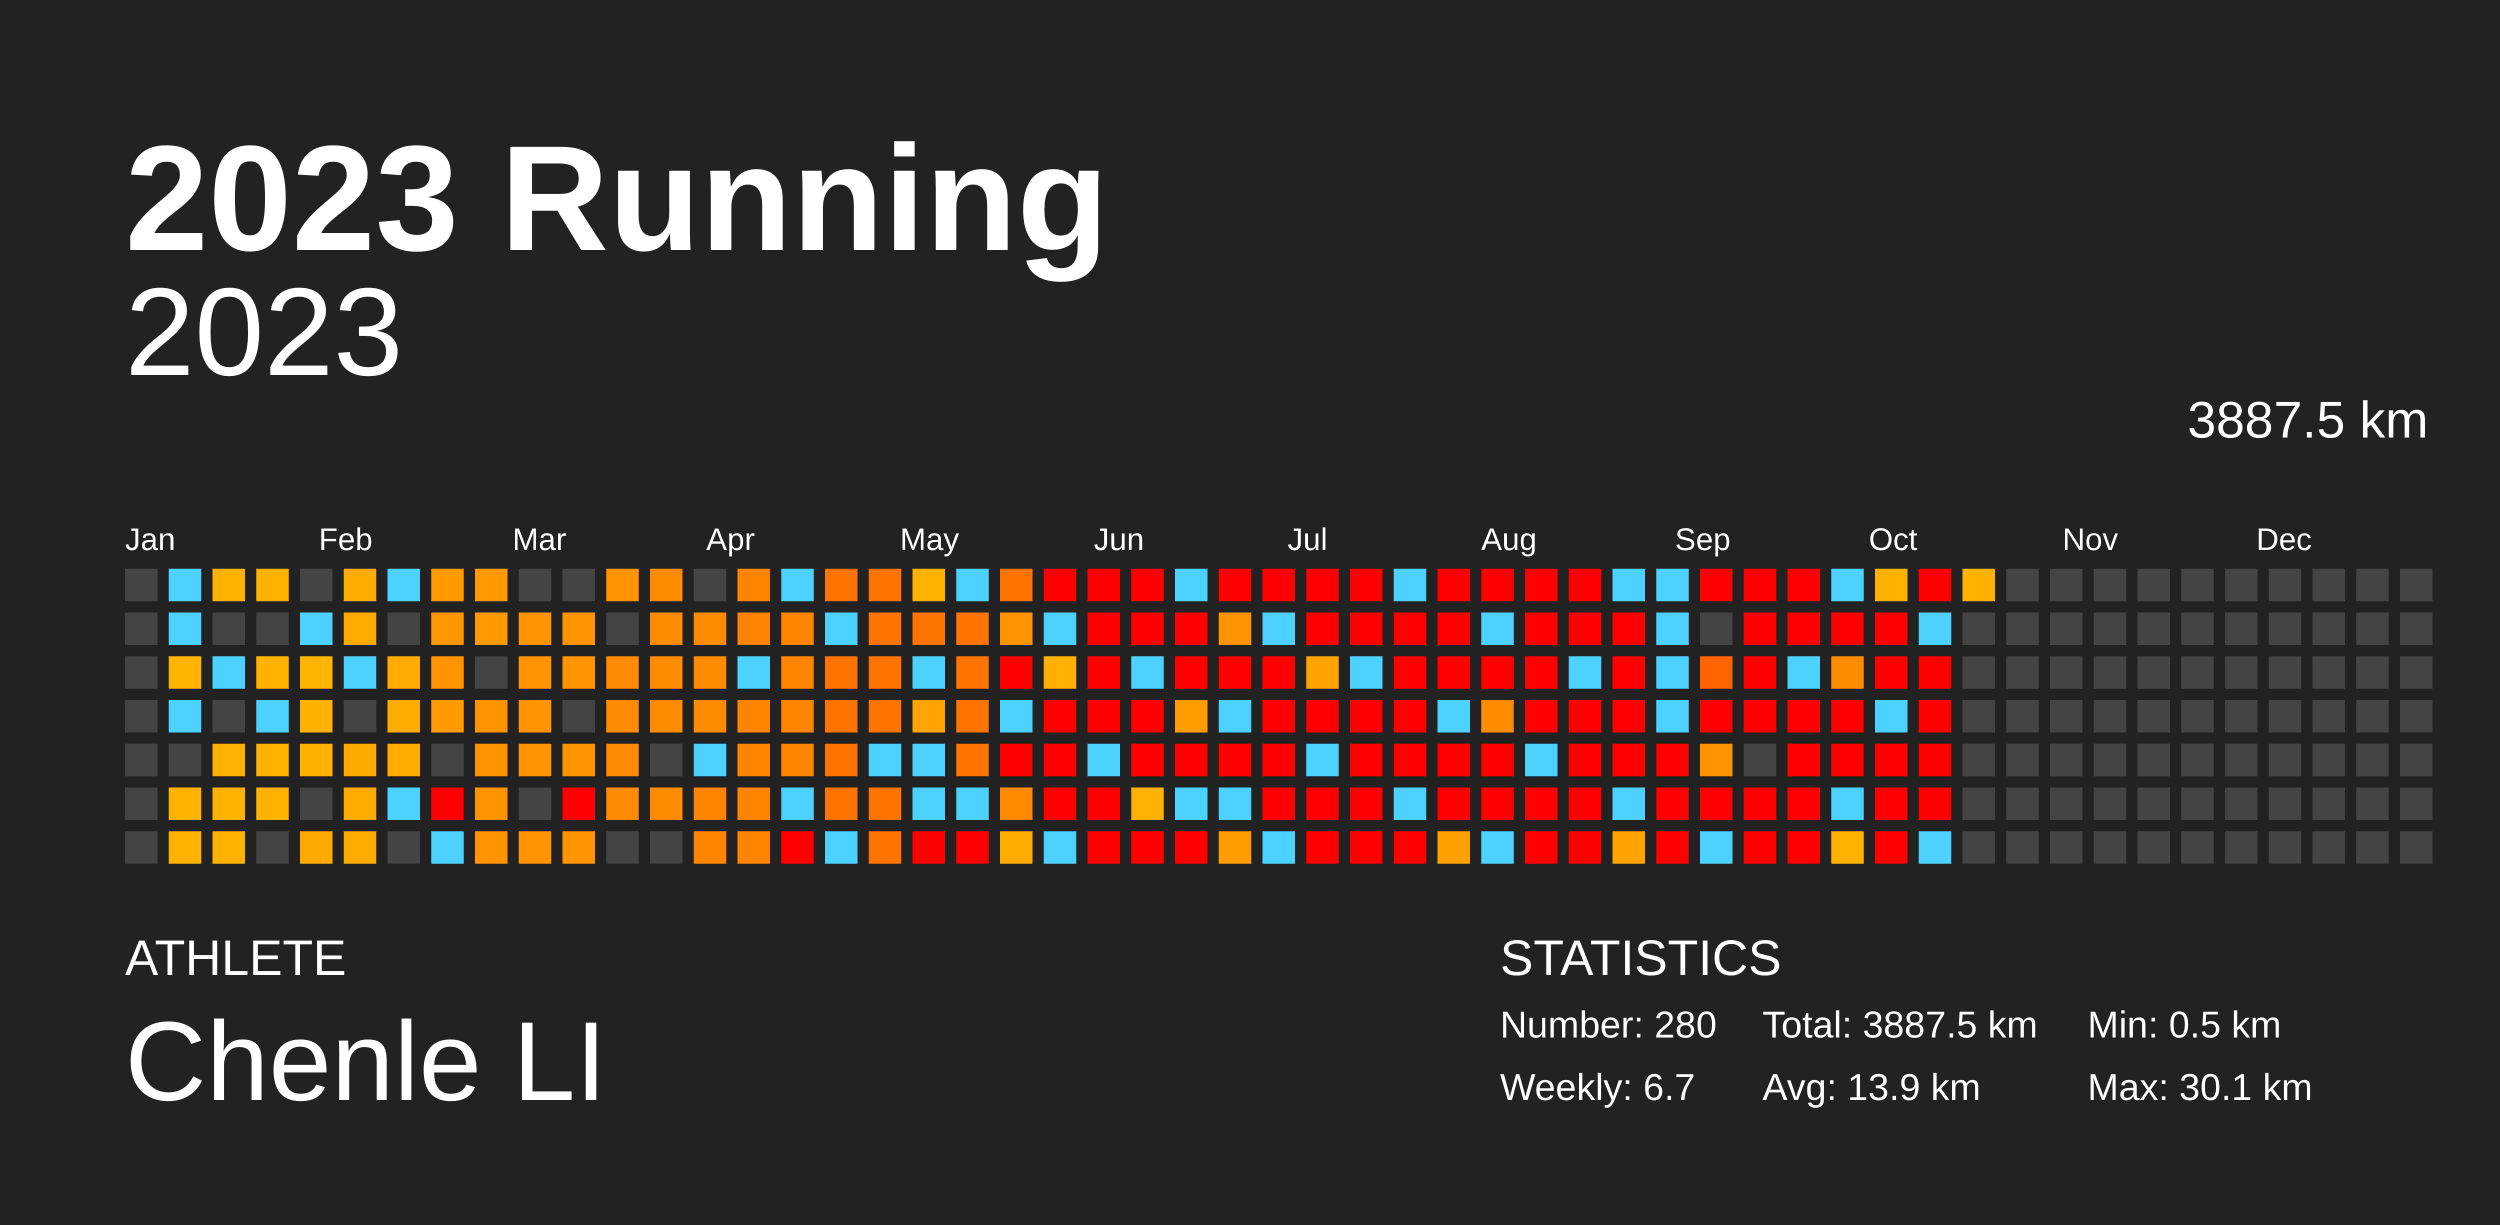
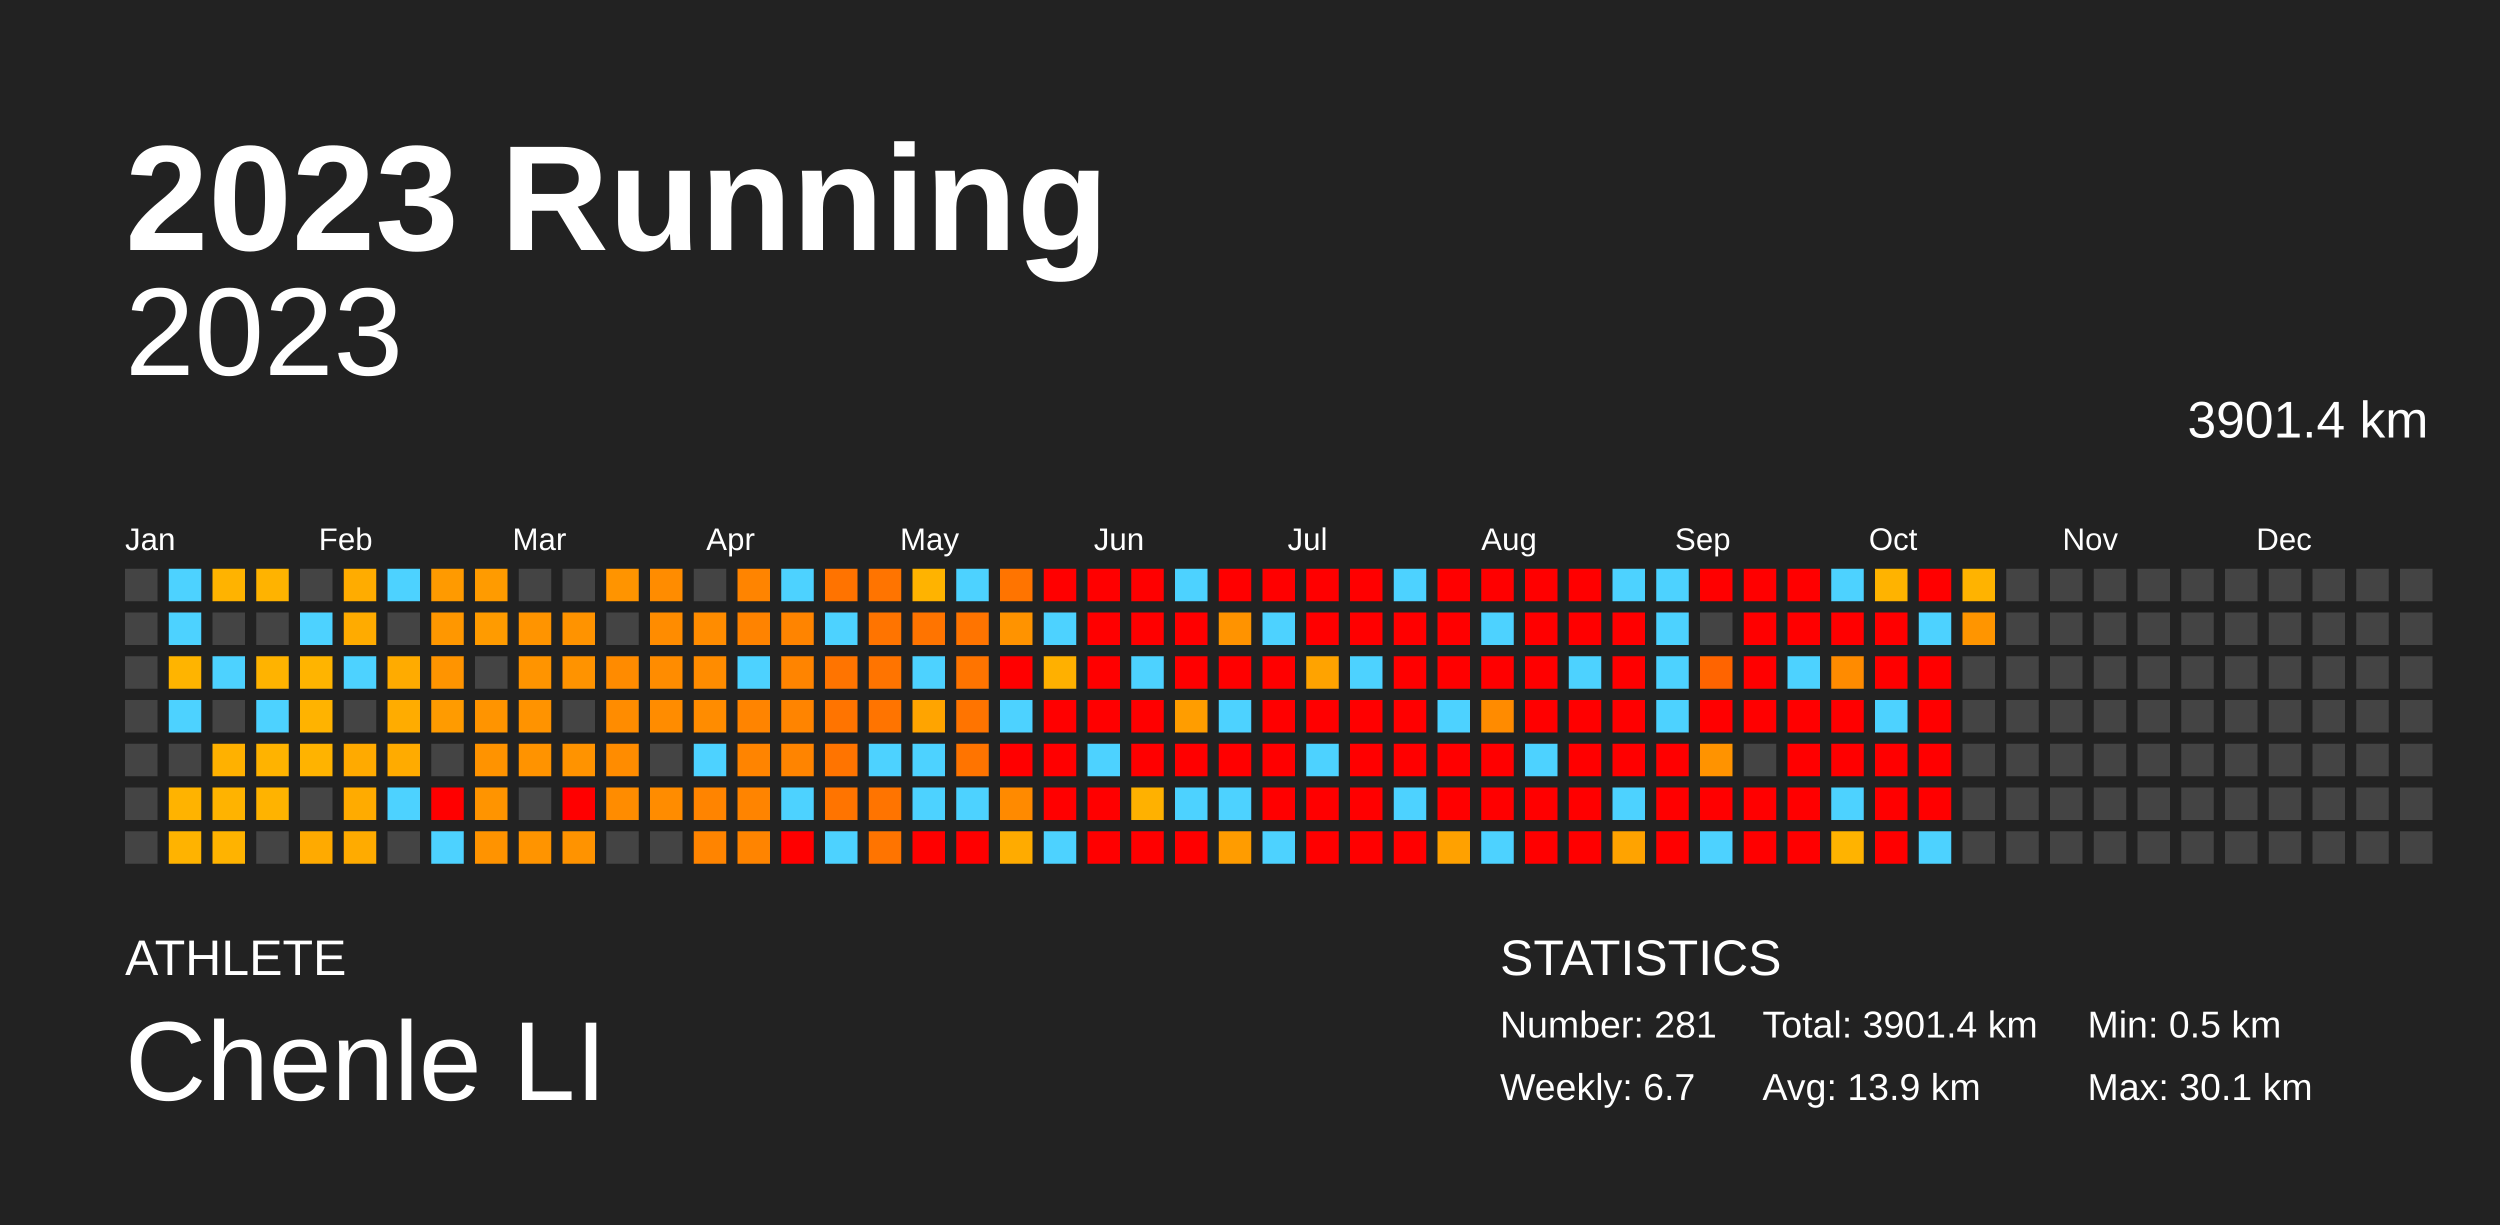
<svg xmlns="http://www.w3.org/2000/svg" baseProfile="full" height="98mm" version="1.1" viewBox="0,0,200,98" width="200mm">
  <defs />
  <rect fill="#222222" height="98" width="200" x="0" y="0" />
  <text fill="#FFFFFF" style="font-size:12px; font-family:Arial; font-weight:bold;" x="10" y="20">2023 Running</text>
  <text fill="#FFFFFF" style="font-size:4px; font-family:Arial" x="10" y="78">ATHLETE</text>
  <text fill="#FFFFFF" style="font-size:9px; font-family:Arial" x="10" y="88">Chenle LI</text>
  <text fill="#FFFFFF" style="font-size:4px; font-family:Arial" x="120" y="78">STATISTICS</text>
-   <text fill="#FFFFFF" style="font-size:3px; font-family:Arial" x="120" y="83">Number: 280</text>
+   <text fill="#FFFFFF" style="font-size:3px; font-family:Arial" x="120" y="83">Number: 281</text>
  <text fill="#FFFFFF" style="font-size:3px; font-family:Arial" x="120" y="88">Weekly: 6.7</text>
-   <text fill="#FFFFFF" style="font-size:3px; font-family:Arial" x="141" y="83">Total: 3887.5 km</text>
+   <text fill="#FFFFFF" style="font-size:3px; font-family:Arial" x="141" y="83">Total: 3901.4 km</text>
  <text fill="#FFFFFF" style="font-size:3px; font-family:Arial" x="141" y="88">Avg: 13.9 km</text>
  <text fill="#FFFFFF" style="font-size:3px; font-family:Arial" x="167" y="83">Min: 0.5 km</text>
  <text fill="#FFFFFF" style="font-size:3px; font-family:Arial" x="167" y="88">Max: 30.1 km</text>
  <text alignment-baseline="hanging" fill="#FFFFFF" style="font-size:10.0px; font-family:Arial;" x="10" y="30">2023</text>
-   <text alignment-baseline="hanging" fill="#FFFFFF" style="font-size:4.125px; font-family:Arial;" x="175" y="35">3887.5 km</text>
+   <text alignment-baseline="hanging" fill="#FFFFFF" style="font-size:4.125px; font-family:Arial;" x="175" y="35">3901.4 km</text>
  <text fill="#FFFFFF" style="font-size:2.5px; font-family:Arial" x="10.0" y="44">Jan</text>
  <text fill="#FFFFFF" style="font-size:2.5px; font-family:Arial" x="25.5" y="44">Feb</text>
  <text fill="#FFFFFF" style="font-size:2.5px; font-family:Arial" x="41.0" y="44">Mar</text>
  <text fill="#FFFFFF" style="font-size:2.5px; font-family:Arial" x="56.5" y="44">Apr</text>
  <text fill="#FFFFFF" style="font-size:2.5px; font-family:Arial" x="72.0" y="44">May</text>
  <text fill="#FFFFFF" style="font-size:2.5px; font-family:Arial" x="87.5" y="44">Jun</text>
  <text fill="#FFFFFF" style="font-size:2.5px; font-family:Arial" x="103.0" y="44">Jul</text>
  <text fill="#FFFFFF" style="font-size:2.5px; font-family:Arial" x="118.5" y="44">Aug</text>
  <text fill="#FFFFFF" style="font-size:2.5px; font-family:Arial" x="134.0" y="44">Sep</text>
  <text fill="#FFFFFF" style="font-size:2.5px; font-family:Arial" x="149.5" y="44">Oct</text>
  <text fill="#FFFFFF" style="font-size:2.5px; font-family:Arial" x="165.0" y="44">Nov</text>
  <text fill="#FFFFFF" style="font-size:2.5px; font-family:Arial" x="180.5" y="44">Dec</text>
  <rect fill="#444444" height="2.6" width="2.6" x="10.0" y="45.5" />
  <rect fill="#444444" height="2.6" width="2.6" x="10.0" y="49.0" />
  <rect fill="#444444" height="2.6" width="2.6" x="10.0" y="52.5" />
  <rect fill="#444444" height="2.6" width="2.6" x="10.0" y="56.0" />
  <rect fill="#444444" height="2.6" width="2.6" x="10.0" y="59.5" />
  <rect fill="#444444" height="2.6" width="2.6" x="10.0" y="63.0" />
  <rect fill="#444444" height="2.6" width="2.6" x="10.0" y="66.5" />
  <rect fill="#4dd2ff" height="2.6" width="2.6" x="13.5" y="45.5" />
  <rect fill="#4dd2ff" height="2.6" width="2.6" x="13.5" y="49.0" />
  <rect fill="#ffb400" height="2.6" width="2.6" x="13.5" y="52.5" />
  <rect fill="#4dd2ff" height="2.6" width="2.6" x="13.5" y="56.0" />
  <rect fill="#444444" height="2.6" width="2.6" x="13.5" y="59.5" />
  <rect fill="#ffb300" height="2.6" width="2.6" x="13.5" y="63.0" />
  <rect fill="#ffb300" height="2.6" width="2.6" x="13.5" y="66.5" />
  <rect fill="#ffb300" height="2.6" width="2.6" x="17.0" y="45.5" />
  <rect fill="#444444" height="2.6" width="2.6" x="17.0" y="49.0" />
  <rect fill="#4dd2ff" height="2.6" width="2.6" x="17.0" y="52.5" />
  <rect fill="#444444" height="2.6" width="2.6" x="17.0" y="56.0" />
  <rect fill="#ffb100" height="2.6" width="2.6" x="17.0" y="59.5" />
  <rect fill="#ffb300" height="2.6" width="2.6" x="17.0" y="63.0" />
  <rect fill="#ffb300" height="2.6" width="2.6" x="17.0" y="66.5" />
  <rect fill="#ffb300" height="2.6" width="2.6" x="20.5" y="45.5" />
  <rect fill="#444444" height="2.6" width="2.6" x="20.5" y="49.0" />
  <rect fill="#ffb300" height="2.6" width="2.6" x="20.5" y="52.5" />
  <rect fill="#4dd2ff" height="2.6" width="2.6" x="20.5" y="56.0" />
  <rect fill="#ffb300" height="2.6" width="2.6" x="20.5" y="59.5" />
  <rect fill="#ffb300" height="2.6" width="2.6" x="20.5" y="63.0" />
  <rect fill="#444444" height="2.6" width="2.6" x="20.5" y="66.5" />
  <rect fill="#444444" height="2.6" width="2.6" x="24.0" y="45.5" />
  <rect fill="#4dd2ff" height="2.6" width="2.6" x="24.0" y="49.0" />
  <rect fill="#ffb400" height="2.6" width="2.6" x="24.0" y="52.5" />
  <rect fill="#ffb300" height="2.6" width="2.6" x="24.0" y="56.0" />
  <rect fill="#ffb300" height="2.6" width="2.6" x="24.0" y="59.5" />
  <rect fill="#444444" height="2.6" width="2.6" x="24.0" y="63.0" />
  <rect fill="#ffaa00" height="2.6" width="2.6" x="24.0" y="66.5" />
  <rect fill="#ffac00" height="2.6" width="2.6" x="27.5" y="45.5" />
  <rect fill="#ffab00" height="2.6" width="2.6" x="27.5" y="49.0" />
  <rect fill="#4dd2ff" height="2.6" width="2.6" x="27.5" y="52.5" />
  <rect fill="#444444" height="2.6" width="2.6" x="27.5" y="56.0" />
  <rect fill="#ffaa00" height="2.6" width="2.6" x="27.5" y="59.5" />
  <rect fill="#ffab00" height="2.6" width="2.6" x="27.5" y="63.0" />
  <rect fill="#ffab00" height="2.6" width="2.6" x="27.5" y="66.5" />
  <rect fill="#4dd2ff" height="2.6" width="2.6" x="31.0" y="45.5" />
  <rect fill="#444444" height="2.6" width="2.6" x="31.0" y="49.0" />
  <rect fill="#ffab00" height="2.6" width="2.6" x="31.0" y="52.5" />
  <rect fill="#ffac00" height="2.6" width="2.6" x="31.0" y="56.0" />
  <rect fill="#ffab00" height="2.6" width="2.6" x="31.0" y="59.5" />
  <rect fill="#4dd2ff" height="2.6" width="2.6" x="31.0" y="63.0" />
  <rect fill="#444444" height="2.6" width="2.6" x="31.0" y="66.5" />
  <rect fill="#ff9a00" height="2.6" width="2.6" x="34.5" y="45.5" />
  <rect fill="#ff9700" height="2.6" width="2.6" x="34.5" y="49.0" />
  <rect fill="#ff9400" height="2.6" width="2.6" x="34.5" y="52.5" />
  <rect fill="#ff9b00" height="2.6" width="2.6" x="34.5" y="56.0" />
  <rect fill="#444444" height="2.6" width="2.6" x="34.5" y="59.5" />
  <rect fill="red" height="2.6" width="2.6" x="34.5" y="63.0" />
  <rect fill="#4dd2ff" height="2.6" width="2.6" x="34.5" y="66.5" />
  <rect fill="#ff9b00" height="2.6" width="2.6" x="38.0" y="45.5" />
  <rect fill="#ff9b00" height="2.6" width="2.6" x="38.0" y="49.0" />
  <rect fill="#444444" height="2.6" width="2.6" x="38.0" y="52.5" />
  <rect fill="#ff9400" height="2.6" width="2.6" x="38.0" y="56.0" />
  <rect fill="#ff9300" height="2.6" width="2.6" x="38.0" y="59.5" />
  <rect fill="#ff9400" height="2.6" width="2.6" x="38.0" y="63.0" />
  <rect fill="#ff9300" height="2.6" width="2.6" x="38.0" y="66.5" />
  <rect fill="#444444" height="2.6" width="2.6" x="41.5" y="45.5" />
  <rect fill="#ff9400" height="2.6" width="2.6" x="41.5" y="49.0" />
  <rect fill="#ff9400" height="2.6" width="2.6" x="41.5" y="52.5" />
  <rect fill="#ff9300" height="2.6" width="2.6" x="41.5" y="56.0" />
  <rect fill="#ff9300" height="2.6" width="2.6" x="41.5" y="59.5" />
  <rect fill="#444444" height="2.6" width="2.6" x="41.5" y="63.0" />
  <rect fill="#ff9400" height="2.6" width="2.6" x="41.5" y="66.5" />
  <rect fill="#444444" height="2.6" width="2.6" x="45.0" y="45.5" />
  <rect fill="#ff9300" height="2.6" width="2.6" x="45.0" y="49.0" />
  <rect fill="#ff9300" height="2.6" width="2.6" x="45.0" y="52.5" />
  <rect fill="#444444" height="2.6" width="2.6" x="45.0" y="56.0" />
  <rect fill="#ff9300" height="2.6" width="2.6" x="45.0" y="59.5" />
  <rect fill="red" height="2.6" width="2.6" x="45.0" y="63.0" />
  <rect fill="#ff9300" height="2.6" width="2.6" x="45.0" y="66.5" />
  <rect fill="#ff9400" height="2.6" width="2.6" x="48.5" y="45.5" />
  <rect fill="#444444" height="2.6" width="2.6" x="48.5" y="49.0" />
  <rect fill="#ff8b00" height="2.6" width="2.6" x="48.5" y="52.5" />
  <rect fill="#ff8c00" height="2.6" width="2.6" x="48.5" y="56.0" />
  <rect fill="#ff8c00" height="2.6" width="2.6" x="48.5" y="59.5" />
  <rect fill="#ff8c00" height="2.6" width="2.6" x="48.5" y="63.0" />
  <rect fill="#444444" height="2.6" width="2.6" x="48.5" y="66.5" />
  <rect fill="#ff8c00" height="2.6" width="2.6" x="52.0" y="45.5" />
  <rect fill="#ff8c00" height="2.6" width="2.6" x="52.0" y="49.0" />
  <rect fill="#ff8c00" height="2.6" width="2.6" x="52.0" y="52.5" />
  <rect fill="#ff8c00" height="2.6" width="2.6" x="52.0" y="56.0" />
  <rect fill="#444444" height="2.6" width="2.6" x="52.0" y="59.5" />
  <rect fill="#ff8c00" height="2.6" width="2.6" x="52.0" y="63.0" />
  <rect fill="#444444" height="2.6" width="2.6" x="52.0" y="66.5" />
  <rect fill="#444444" height="2.6" width="2.6" x="55.5" y="45.5" />
  <rect fill="#ff8c00" height="2.6" width="2.6" x="55.5" y="49.0" />
  <rect fill="#ff8c00" height="2.6" width="2.6" x="55.5" y="52.5" />
  <rect fill="#ff8c00" height="2.6" width="2.6" x="55.5" y="56.0" />
  <rect fill="#4dd2ff" height="2.6" width="2.6" x="55.5" y="59.5" />
  <rect fill="#ff8400" height="2.6" width="2.6" x="55.5" y="63.0" />
  <rect fill="#ff8400" height="2.6" width="2.6" x="55.5" y="66.5" />
  <rect fill="#ff8400" height="2.6" width="2.6" x="59.0" y="45.5" />
  <rect fill="#ff8300" height="2.6" width="2.6" x="59.0" y="49.0" />
  <rect fill="#4dd2ff" height="2.6" width="2.6" x="59.0" y="52.5" />
  <rect fill="#ff8400" height="2.6" width="2.6" x="59.0" y="56.0" />
  <rect fill="#ff8400" height="2.6" width="2.6" x="59.0" y="59.5" />
  <rect fill="#ff8400" height="2.6" width="2.6" x="59.0" y="63.0" />
  <rect fill="#ff8400" height="2.6" width="2.6" x="59.0" y="66.5" />
  <rect fill="#4dd2ff" height="2.6" width="2.6" x="62.5" y="45.5" />
  <rect fill="#ff8400" height="2.6" width="2.6" x="62.5" y="49.0" />
  <rect fill="#ff8400" height="2.6" width="2.6" x="62.5" y="52.5" />
  <rect fill="#ff8400" height="2.6" width="2.6" x="62.5" y="56.0" />
  <rect fill="#ff8400" height="2.6" width="2.6" x="62.5" y="59.5" />
  <rect fill="#4dd2ff" height="2.6" width="2.6" x="62.5" y="63.0" />
  <rect fill="red" height="2.6" width="2.6" x="62.5" y="66.5" />
  <rect fill="#ff7300" height="2.6" width="2.6" x="66.0" y="45.5" />
  <rect fill="#4dd2ff" height="2.6" width="2.6" x="66.0" y="49.0" />
  <rect fill="#ff7400" height="2.6" width="2.6" x="66.0" y="52.5" />
  <rect fill="#ff7400" height="2.6" width="2.6" x="66.0" y="56.0" />
  <rect fill="#ff7400" height="2.6" width="2.6" x="66.0" y="59.5" />
  <rect fill="#ff7400" height="2.6" width="2.6" x="66.0" y="63.0" />
  <rect fill="#4dd2ff" height="2.6" width="2.6" x="66.0" y="66.5" />
  <rect fill="#ff7400" height="2.6" width="2.6" x="69.5" y="45.5" />
  <rect fill="#ff7400" height="2.6" width="2.6" x="69.5" y="49.0" />
  <rect fill="#ff7400" height="2.6" width="2.6" x="69.5" y="52.5" />
  <rect fill="#ff7400" height="2.6" width="2.6" x="69.5" y="56.0" />
  <rect fill="#4dd2ff" height="2.6" width="2.6" x="69.5" y="59.5" />
  <rect fill="#ff7400" height="2.6" width="2.6" x="69.5" y="63.0" />
  <rect fill="#ff7400" height="2.6" width="2.6" x="69.5" y="66.5" />
  <rect fill="#ffb300" height="2.6" width="2.6" x="73.0" y="45.5" />
  <rect fill="#ff7400" height="2.6" width="2.6" x="73.0" y="49.0" />
  <rect fill="#4dd2ff" height="2.6" width="2.6" x="73.0" y="52.5" />
  <rect fill="#ffa400" height="2.6" width="2.6" x="73.0" y="56.0" />
  <rect fill="#4dd2ff" height="2.6" width="2.6" x="73.0" y="59.5" />
  <rect fill="#4dd2ff" height="2.6" width="2.6" x="73.0" y="63.0" />
  <rect fill="red" height="2.6" width="2.6" x="73.0" y="66.5" />
  <rect fill="#4dd2ff" height="2.6" width="2.6" x="76.5" y="45.5" />
  <rect fill="#ff7400" height="2.6" width="2.6" x="76.5" y="49.0" />
  <rect fill="#ff7400" height="2.6" width="2.6" x="76.5" y="52.5" />
  <rect fill="#ff7400" height="2.6" width="2.6" x="76.5" y="56.0" />
  <rect fill="#ff7400" height="2.6" width="2.6" x="76.5" y="59.5" />
  <rect fill="#4dd2ff" height="2.6" width="2.6" x="76.5" y="63.0" />
  <rect fill="red" height="2.6" width="2.6" x="76.5" y="66.5" />
  <rect fill="#ff7400" height="2.6" width="2.6" x="80.0" y="45.5" />
  <rect fill="#ff9300" height="2.6" width="2.6" x="80.0" y="49.0" />
  <rect fill="red" height="2.6" width="2.6" x="80.0" y="52.5" />
  <rect fill="#4dd2ff" height="2.6" width="2.6" x="80.0" y="56.0" />
  <rect fill="red" height="2.6" width="2.6" x="80.0" y="59.5" />
  <rect fill="#ff8a00" height="2.6" width="2.6" x="80.0" y="63.0" />
  <rect fill="#ffab00" height="2.6" width="2.6" x="80.0" y="66.5" />
  <rect fill="red" height="2.6" width="2.6" x="83.5" y="45.5" />
  <rect fill="#4dd2ff" height="2.6" width="2.6" x="83.5" y="49.0" />
  <rect fill="#ffb000" height="2.6" width="2.6" x="83.5" y="52.5" />
  <rect fill="red" height="2.6" width="2.6" x="83.5" y="56.0" />
  <rect fill="red" height="2.6" width="2.6" x="83.5" y="59.5" />
  <rect fill="red" height="2.6" width="2.6" x="83.5" y="63.0" />
  <rect fill="#4dd2ff" height="2.6" width="2.6" x="83.5" y="66.5" />
  <rect fill="red" height="2.6" width="2.6" x="87.0" y="45.5" />
  <rect fill="red" height="2.6" width="2.6" x="87.0" y="49.0" />
  <rect fill="red" height="2.6" width="2.6" x="87.0" y="52.5" />
  <rect fill="red" height="2.6" width="2.6" x="87.0" y="56.0" />
  <rect fill="#4dd2ff" height="2.6" width="2.6" x="87.0" y="59.5" />
  <rect fill="red" height="2.6" width="2.6" x="87.0" y="63.0" />
  <rect fill="red" height="2.6" width="2.6" x="87.0" y="66.5" />
  <rect fill="red" height="2.6" width="2.6" x="90.5" y="45.5" />
  <rect fill="red" height="2.6" width="2.6" x="90.5" y="49.0" />
  <rect fill="#4dd2ff" height="2.6" width="2.6" x="90.5" y="52.5" />
  <rect fill="red" height="2.6" width="2.6" x="90.5" y="56.0" />
  <rect fill="red" height="2.6" width="2.6" x="90.5" y="59.5" />
  <rect fill="#ffb100" height="2.6" width="2.6" x="90.5" y="63.0" />
  <rect fill="red" height="2.6" width="2.6" x="90.5" y="66.5" />
  <rect fill="#4dd2ff" height="2.6" width="2.6" x="94.0" y="45.5" />
  <rect fill="red" height="2.6" width="2.6" x="94.0" y="49.0" />
  <rect fill="red" height="2.6" width="2.6" x="94.0" y="52.5" />
  <rect fill="#ff9d00" height="2.6" width="2.6" x="94.0" y="56.0" />
  <rect fill="red" height="2.6" width="2.6" x="94.0" y="59.5" />
  <rect fill="#4dd2ff" height="2.6" width="2.6" x="94.0" y="63.0" />
  <rect fill="red" height="2.6" width="2.6" x="94.0" y="66.5" />
  <rect fill="red" height="2.6" width="2.6" x="97.5" y="45.5" />
  <rect fill="#ff9300" height="2.6" width="2.6" x="97.5" y="49.0" />
  <rect fill="red" height="2.6" width="2.6" x="97.5" y="52.5" />
  <rect fill="#4dd2ff" height="2.6" width="2.6" x="97.5" y="56.0" />
  <rect fill="red" height="2.6" width="2.6" x="97.5" y="59.5" />
  <rect fill="#4dd2ff" height="2.6" width="2.6" x="97.5" y="63.0" />
  <rect fill="#ff9c00" height="2.6" width="2.6" x="97.5" y="66.5" />
  <rect fill="red" height="2.6" width="2.6" x="101.0" y="45.5" />
  <rect fill="#4dd2ff" height="2.6" width="2.6" x="101.0" y="49.0" />
  <rect fill="red" height="2.6" width="2.6" x="101.0" y="52.5" />
  <rect fill="red" height="2.6" width="2.6" x="101.0" y="56.0" />
  <rect fill="red" height="2.6" width="2.6" x="101.0" y="59.5" />
  <rect fill="red" height="2.6" width="2.6" x="101.0" y="63.0" />
  <rect fill="#4dd2ff" height="2.6" width="2.6" x="101.0" y="66.5" />
  <rect fill="red" height="2.6" width="2.6" x="104.5" y="45.5" />
  <rect fill="red" height="2.6" width="2.6" x="104.5" y="49.0" />
  <rect fill="#ffa300" height="2.6" width="2.6" x="104.5" y="52.5" />
  <rect fill="red" height="2.6" width="2.6" x="104.5" y="56.0" />
  <rect fill="#4dd2ff" height="2.6" width="2.6" x="104.5" y="59.5" />
  <rect fill="red" height="2.6" width="2.6" x="104.5" y="63.0" />
  <rect fill="red" height="2.6" width="2.6" x="104.5" y="66.5" />
  <rect fill="red" height="2.6" width="2.6" x="108.0" y="45.5" />
  <rect fill="red" height="2.6" width="2.6" x="108.0" y="49.0" />
  <rect fill="#4dd2ff" height="2.6" width="2.6" x="108.0" y="52.5" />
  <rect fill="red" height="2.6" width="2.6" x="108.0" y="56.0" />
  <rect fill="red" height="2.6" width="2.6" x="108.0" y="59.5" />
  <rect fill="red" height="2.6" width="2.6" x="108.0" y="63.0" />
  <rect fill="red" height="2.6" width="2.6" x="108.0" y="66.5" />
  <rect fill="#4dd2ff" height="2.6" width="2.6" x="111.5" y="45.5" />
  <rect fill="red" height="2.6" width="2.6" x="111.5" y="49.0" />
  <rect fill="red" height="2.6" width="2.6" x="111.5" y="52.5" />
  <rect fill="red" height="2.6" width="2.6" x="111.5" y="56.0" />
  <rect fill="red" height="2.6" width="2.6" x="111.5" y="59.5" />
  <rect fill="#4dd2ff" height="2.6" width="2.6" x="111.5" y="63.0" />
  <rect fill="red" height="2.6" width="2.6" x="111.5" y="66.5" />
  <rect fill="red" height="2.6" width="2.6" x="115.0" y="45.5" />
  <rect fill="red" height="2.6" width="2.6" x="115.0" y="49.0" />
  <rect fill="red" height="2.6" width="2.6" x="115.0" y="52.5" />
  <rect fill="#4dd2ff" height="2.6" width="2.6" x="115.0" y="56.0" />
  <rect fill="red" height="2.6" width="2.6" x="115.0" y="59.5" />
  <rect fill="red" height="2.6" width="2.6" x="115.0" y="63.0" />
  <rect fill="#ffa100" height="2.6" width="2.6" x="115.0" y="66.5" />
  <rect fill="red" height="2.6" width="2.6" x="118.5" y="45.5" />
  <rect fill="#4dd2ff" height="2.6" width="2.6" x="118.5" y="49.0" />
  <rect fill="red" height="2.6" width="2.6" x="118.5" y="52.5" />
  <rect fill="#ff8b00" height="2.6" width="2.6" x="118.5" y="56.0" />
  <rect fill="red" height="2.6" width="2.6" x="118.5" y="59.5" />
  <rect fill="red" height="2.6" width="2.6" x="118.5" y="63.0" />
  <rect fill="#4dd2ff" height="2.6" width="2.6" x="118.5" y="66.5" />
  <rect fill="red" height="2.6" width="2.6" x="122.0" y="45.5" />
  <rect fill="red" height="2.6" width="2.6" x="122.0" y="49.0" />
  <rect fill="red" height="2.6" width="2.6" x="122.0" y="52.5" />
  <rect fill="red" height="2.6" width="2.6" x="122.0" y="56.0" />
  <rect fill="#4dd2ff" height="2.6" width="2.6" x="122.0" y="59.5" />
  <rect fill="red" height="2.6" width="2.6" x="122.0" y="63.0" />
  <rect fill="red" height="2.6" width="2.6" x="122.0" y="66.5" />
  <rect fill="red" height="2.6" width="2.6" x="125.5" y="45.5" />
  <rect fill="red" height="2.6" width="2.6" x="125.5" y="49.0" />
  <rect fill="#4dd2ff" height="2.6" width="2.6" x="125.5" y="52.5" />
  <rect fill="red" height="2.6" width="2.6" x="125.5" y="56.0" />
  <rect fill="red" height="2.6" width="2.6" x="125.5" y="59.5" />
  <rect fill="red" height="2.6" width="2.6" x="125.5" y="63.0" />
  <rect fill="red" height="2.6" width="2.6" x="125.5" y="66.5" />
  <rect fill="#4dd2ff" height="2.6" width="2.6" x="129.0" y="45.5" />
  <rect fill="red" height="2.6" width="2.6" x="129.0" y="49.0" />
  <rect fill="red" height="2.6" width="2.6" x="129.0" y="52.5" />
  <rect fill="red" height="2.6" width="2.6" x="129.0" y="56.0" />
  <rect fill="red" height="2.6" width="2.6" x="129.0" y="59.5" />
  <rect fill="#4dd2ff" height="2.6" width="2.6" x="129.0" y="63.0" />
  <rect fill="#ffa300" height="2.6" width="2.6" x="129.0" y="66.5" />
  <rect fill="#4dd2ff" height="2.6" width="2.6" x="132.5" y="45.5" />
  <rect fill="#4dd2ff" height="2.6" width="2.6" x="132.5" y="49.0" />
  <rect fill="#4dd2ff" height="2.6" width="2.6" x="132.5" y="52.5" />
  <rect fill="#4dd2ff" height="2.6" width="2.6" x="132.5" y="56.0" />
  <rect fill="red" height="2.6" width="2.6" x="132.5" y="59.5" />
  <rect fill="red" height="2.6" width="2.6" x="132.5" y="63.0" />
  <rect fill="red" height="2.6" width="2.6" x="132.5" y="66.5" />
  <rect fill="red" height="2.6" width="2.6" x="136.0" y="45.5" />
  <rect fill="#444444" height="2.6" width="2.6" x="136.0" y="49.0" />
  <rect fill="#ff6400" height="2.6" width="2.6" x="136.0" y="52.5" />
  <rect fill="red" height="2.6" width="2.6" x="136.0" y="56.0" />
  <rect fill="#ff9300" height="2.6" width="2.6" x="136.0" y="59.5" />
  <rect fill="red" height="2.6" width="2.6" x="136.0" y="63.0" />
  <rect fill="#4dd2ff" height="2.6" width="2.6" x="136.0" y="66.5" />
  <rect fill="red" height="2.6" width="2.6" x="139.5" y="45.5" />
  <rect fill="red" height="2.6" width="2.6" x="139.5" y="49.0" />
  <rect fill="red" height="2.6" width="2.6" x="139.5" y="52.5" />
  <rect fill="red" height="2.6" width="2.6" x="139.5" y="56.0" />
  <rect fill="#444444" height="2.6" width="2.6" x="139.5" y="59.5" />
  <rect fill="red" height="2.6" width="2.6" x="139.5" y="63.0" />
  <rect fill="red" height="2.6" width="2.6" x="139.5" y="66.5" />
  <rect fill="red" height="2.6" width="2.6" x="143.0" y="45.5" />
  <rect fill="red" height="2.6" width="2.6" x="143.0" y="49.0" />
  <rect fill="#4dd2ff" height="2.6" width="2.6" x="143.0" y="52.5" />
  <rect fill="red" height="2.6" width="2.6" x="143.0" y="56.0" />
  <rect fill="red" height="2.6" width="2.6" x="143.0" y="59.5" />
  <rect fill="red" height="2.6" width="2.6" x="143.0" y="63.0" />
  <rect fill="red" height="2.6" width="2.6" x="143.0" y="66.5" />
  <rect fill="#4dd2ff" height="2.6" width="2.6" x="146.5" y="45.5" />
  <rect fill="red" height="2.6" width="2.6" x="146.5" y="49.0" />
  <rect fill="#ff8b00" height="2.6" width="2.6" x="146.5" y="52.5" />
  <rect fill="red" height="2.6" width="2.6" x="146.5" y="56.0" />
  <rect fill="red" height="2.6" width="2.6" x="146.5" y="59.5" />
  <rect fill="#4dd2ff" height="2.6" width="2.6" x="146.5" y="63.0" />
  <rect fill="#ffb300" height="2.6" width="2.6" x="146.5" y="66.5" />
  <rect fill="#ffb300" height="2.6" width="2.6" x="150.0" y="45.5" />
  <rect fill="red" height="2.6" width="2.6" x="150.0" y="49.0" />
  <rect fill="red" height="2.6" width="2.6" x="150.0" y="52.5" />
  <rect fill="#4dd2ff" height="2.6" width="2.6" x="150.0" y="56.0" />
  <rect fill="red" height="2.6" width="2.6" x="150.0" y="59.5" />
  <rect fill="red" height="2.6" width="2.6" x="150.0" y="63.0" />
  <rect fill="red" height="2.6" width="2.6" x="150.0" y="66.5" />
  <rect fill="red" height="2.6" width="2.6" x="153.5" y="45.5" />
  <rect fill="#4dd2ff" height="2.6" width="2.6" x="153.5" y="49.0" />
  <rect fill="red" height="2.6" width="2.6" x="153.5" y="52.5" />
  <rect fill="red" height="2.6" width="2.6" x="153.5" y="56.0" />
  <rect fill="red" height="2.6" width="2.6" x="153.5" y="59.5" />
  <rect fill="red" height="2.6" width="2.6" x="153.5" y="63.0" />
  <rect fill="#4dd2ff" height="2.6" width="2.6" x="153.5" y="66.5" />
  <rect fill="#ffb300" height="2.6" width="2.6" x="157.0" y="45.5" />
-   <rect fill="#444444" height="2.6" width="2.6" x="157.0" y="49.0" />
+   <rect fill="#ff9500" height="2.6" width="2.6" x="157.0" y="49.0" />
  <rect fill="#444444" height="2.6" width="2.6" x="157.0" y="52.5" />
  <rect fill="#444444" height="2.6" width="2.6" x="157.0" y="56.0" />
  <rect fill="#444444" height="2.6" width="2.6" x="157.0" y="59.5" />
  <rect fill="#444444" height="2.6" width="2.6" x="157.0" y="63.0" />
  <rect fill="#444444" height="2.6" width="2.6" x="157.0" y="66.5" />
  <rect fill="#444444" height="2.6" width="2.6" x="160.5" y="45.5" />
  <rect fill="#444444" height="2.6" width="2.6" x="160.5" y="49.0" />
  <rect fill="#444444" height="2.6" width="2.6" x="160.5" y="52.5" />
  <rect fill="#444444" height="2.6" width="2.6" x="160.5" y="56.0" />
  <rect fill="#444444" height="2.6" width="2.6" x="160.5" y="59.5" />
  <rect fill="#444444" height="2.6" width="2.6" x="160.5" y="63.0" />
  <rect fill="#444444" height="2.6" width="2.6" x="160.5" y="66.5" />
  <rect fill="#444444" height="2.6" width="2.6" x="164.0" y="45.5" />
  <rect fill="#444444" height="2.6" width="2.6" x="164.0" y="49.0" />
  <rect fill="#444444" height="2.6" width="2.6" x="164.0" y="52.5" />
  <rect fill="#444444" height="2.6" width="2.6" x="164.0" y="56.0" />
  <rect fill="#444444" height="2.6" width="2.6" x="164.0" y="59.5" />
  <rect fill="#444444" height="2.6" width="2.6" x="164.0" y="63.0" />
  <rect fill="#444444" height="2.6" width="2.6" x="164.0" y="66.5" />
  <rect fill="#444444" height="2.6" width="2.6" x="167.5" y="45.5" />
  <rect fill="#444444" height="2.6" width="2.6" x="167.5" y="49.0" />
  <rect fill="#444444" height="2.6" width="2.6" x="167.5" y="52.5" />
  <rect fill="#444444" height="2.6" width="2.6" x="167.5" y="56.0" />
  <rect fill="#444444" height="2.6" width="2.6" x="167.5" y="59.5" />
  <rect fill="#444444" height="2.6" width="2.6" x="167.5" y="63.0" />
  <rect fill="#444444" height="2.6" width="2.6" x="167.5" y="66.5" />
  <rect fill="#444444" height="2.6" width="2.6" x="171.0" y="45.5" />
  <rect fill="#444444" height="2.6" width="2.6" x="171.0" y="49.0" />
  <rect fill="#444444" height="2.6" width="2.6" x="171.0" y="52.5" />
  <rect fill="#444444" height="2.6" width="2.6" x="171.0" y="56.0" />
  <rect fill="#444444" height="2.6" width="2.6" x="171.0" y="59.5" />
  <rect fill="#444444" height="2.6" width="2.6" x="171.0" y="63.0" />
  <rect fill="#444444" height="2.6" width="2.6" x="171.0" y="66.5" />
  <rect fill="#444444" height="2.6" width="2.6" x="174.5" y="45.5" />
  <rect fill="#444444" height="2.6" width="2.6" x="174.5" y="49.0" />
  <rect fill="#444444" height="2.6" width="2.6" x="174.5" y="52.5" />
  <rect fill="#444444" height="2.6" width="2.6" x="174.5" y="56.0" />
  <rect fill="#444444" height="2.6" width="2.6" x="174.5" y="59.5" />
  <rect fill="#444444" height="2.6" width="2.6" x="174.5" y="63.0" />
  <rect fill="#444444" height="2.6" width="2.6" x="174.5" y="66.5" />
  <rect fill="#444444" height="2.6" width="2.6" x="178.0" y="45.5" />
  <rect fill="#444444" height="2.6" width="2.6" x="178.0" y="49.0" />
  <rect fill="#444444" height="2.6" width="2.6" x="178.0" y="52.5" />
  <rect fill="#444444" height="2.6" width="2.6" x="178.0" y="56.0" />
  <rect fill="#444444" height="2.6" width="2.6" x="178.0" y="59.5" />
  <rect fill="#444444" height="2.6" width="2.6" x="178.0" y="63.0" />
  <rect fill="#444444" height="2.6" width="2.6" x="178.0" y="66.5" />
  <rect fill="#444444" height="2.6" width="2.6" x="181.5" y="45.5" />
  <rect fill="#444444" height="2.6" width="2.6" x="181.5" y="49.0" />
  <rect fill="#444444" height="2.6" width="2.6" x="181.5" y="52.5" />
  <rect fill="#444444" height="2.6" width="2.6" x="181.5" y="56.0" />
  <rect fill="#444444" height="2.6" width="2.6" x="181.5" y="59.5" />
  <rect fill="#444444" height="2.6" width="2.6" x="181.5" y="63.0" />
  <rect fill="#444444" height="2.6" width="2.6" x="181.5" y="66.5" />
  <rect fill="#444444" height="2.6" width="2.6" x="185.0" y="45.5" />
  <rect fill="#444444" height="2.6" width="2.6" x="185.0" y="49.0" />
  <rect fill="#444444" height="2.6" width="2.6" x="185.0" y="52.5" />
  <rect fill="#444444" height="2.6" width="2.6" x="185.0" y="56.0" />
  <rect fill="#444444" height="2.6" width="2.6" x="185.0" y="59.5" />
  <rect fill="#444444" height="2.6" width="2.6" x="185.0" y="63.0" />
  <rect fill="#444444" height="2.6" width="2.6" x="185.0" y="66.5" />
  <rect fill="#444444" height="2.6" width="2.6" x="188.5" y="45.5" />
  <rect fill="#444444" height="2.6" width="2.6" x="188.5" y="49.0" />
  <rect fill="#444444" height="2.6" width="2.6" x="188.5" y="52.5" />
  <rect fill="#444444" height="2.6" width="2.6" x="188.5" y="56.0" />
  <rect fill="#444444" height="2.6" width="2.6" x="188.5" y="59.5" />
  <rect fill="#444444" height="2.6" width="2.6" x="188.5" y="63.0" />
  <rect fill="#444444" height="2.6" width="2.6" x="188.5" y="66.5" />
  <rect fill="#444444" height="2.6" width="2.6" x="192.0" y="45.5" />
  <rect fill="#444444" height="2.6" width="2.6" x="192.0" y="49.0" />
  <rect fill="#444444" height="2.6" width="2.6" x="192.0" y="52.5" />
  <rect fill="#444444" height="2.6" width="2.6" x="192.0" y="56.0" />
  <rect fill="#444444" height="2.6" width="2.6" x="192.0" y="59.5" />
  <rect fill="#444444" height="2.6" width="2.6" x="192.0" y="63.0" />
  <rect fill="#444444" height="2.6" width="2.6" x="192.0" y="66.5" />
</svg>
